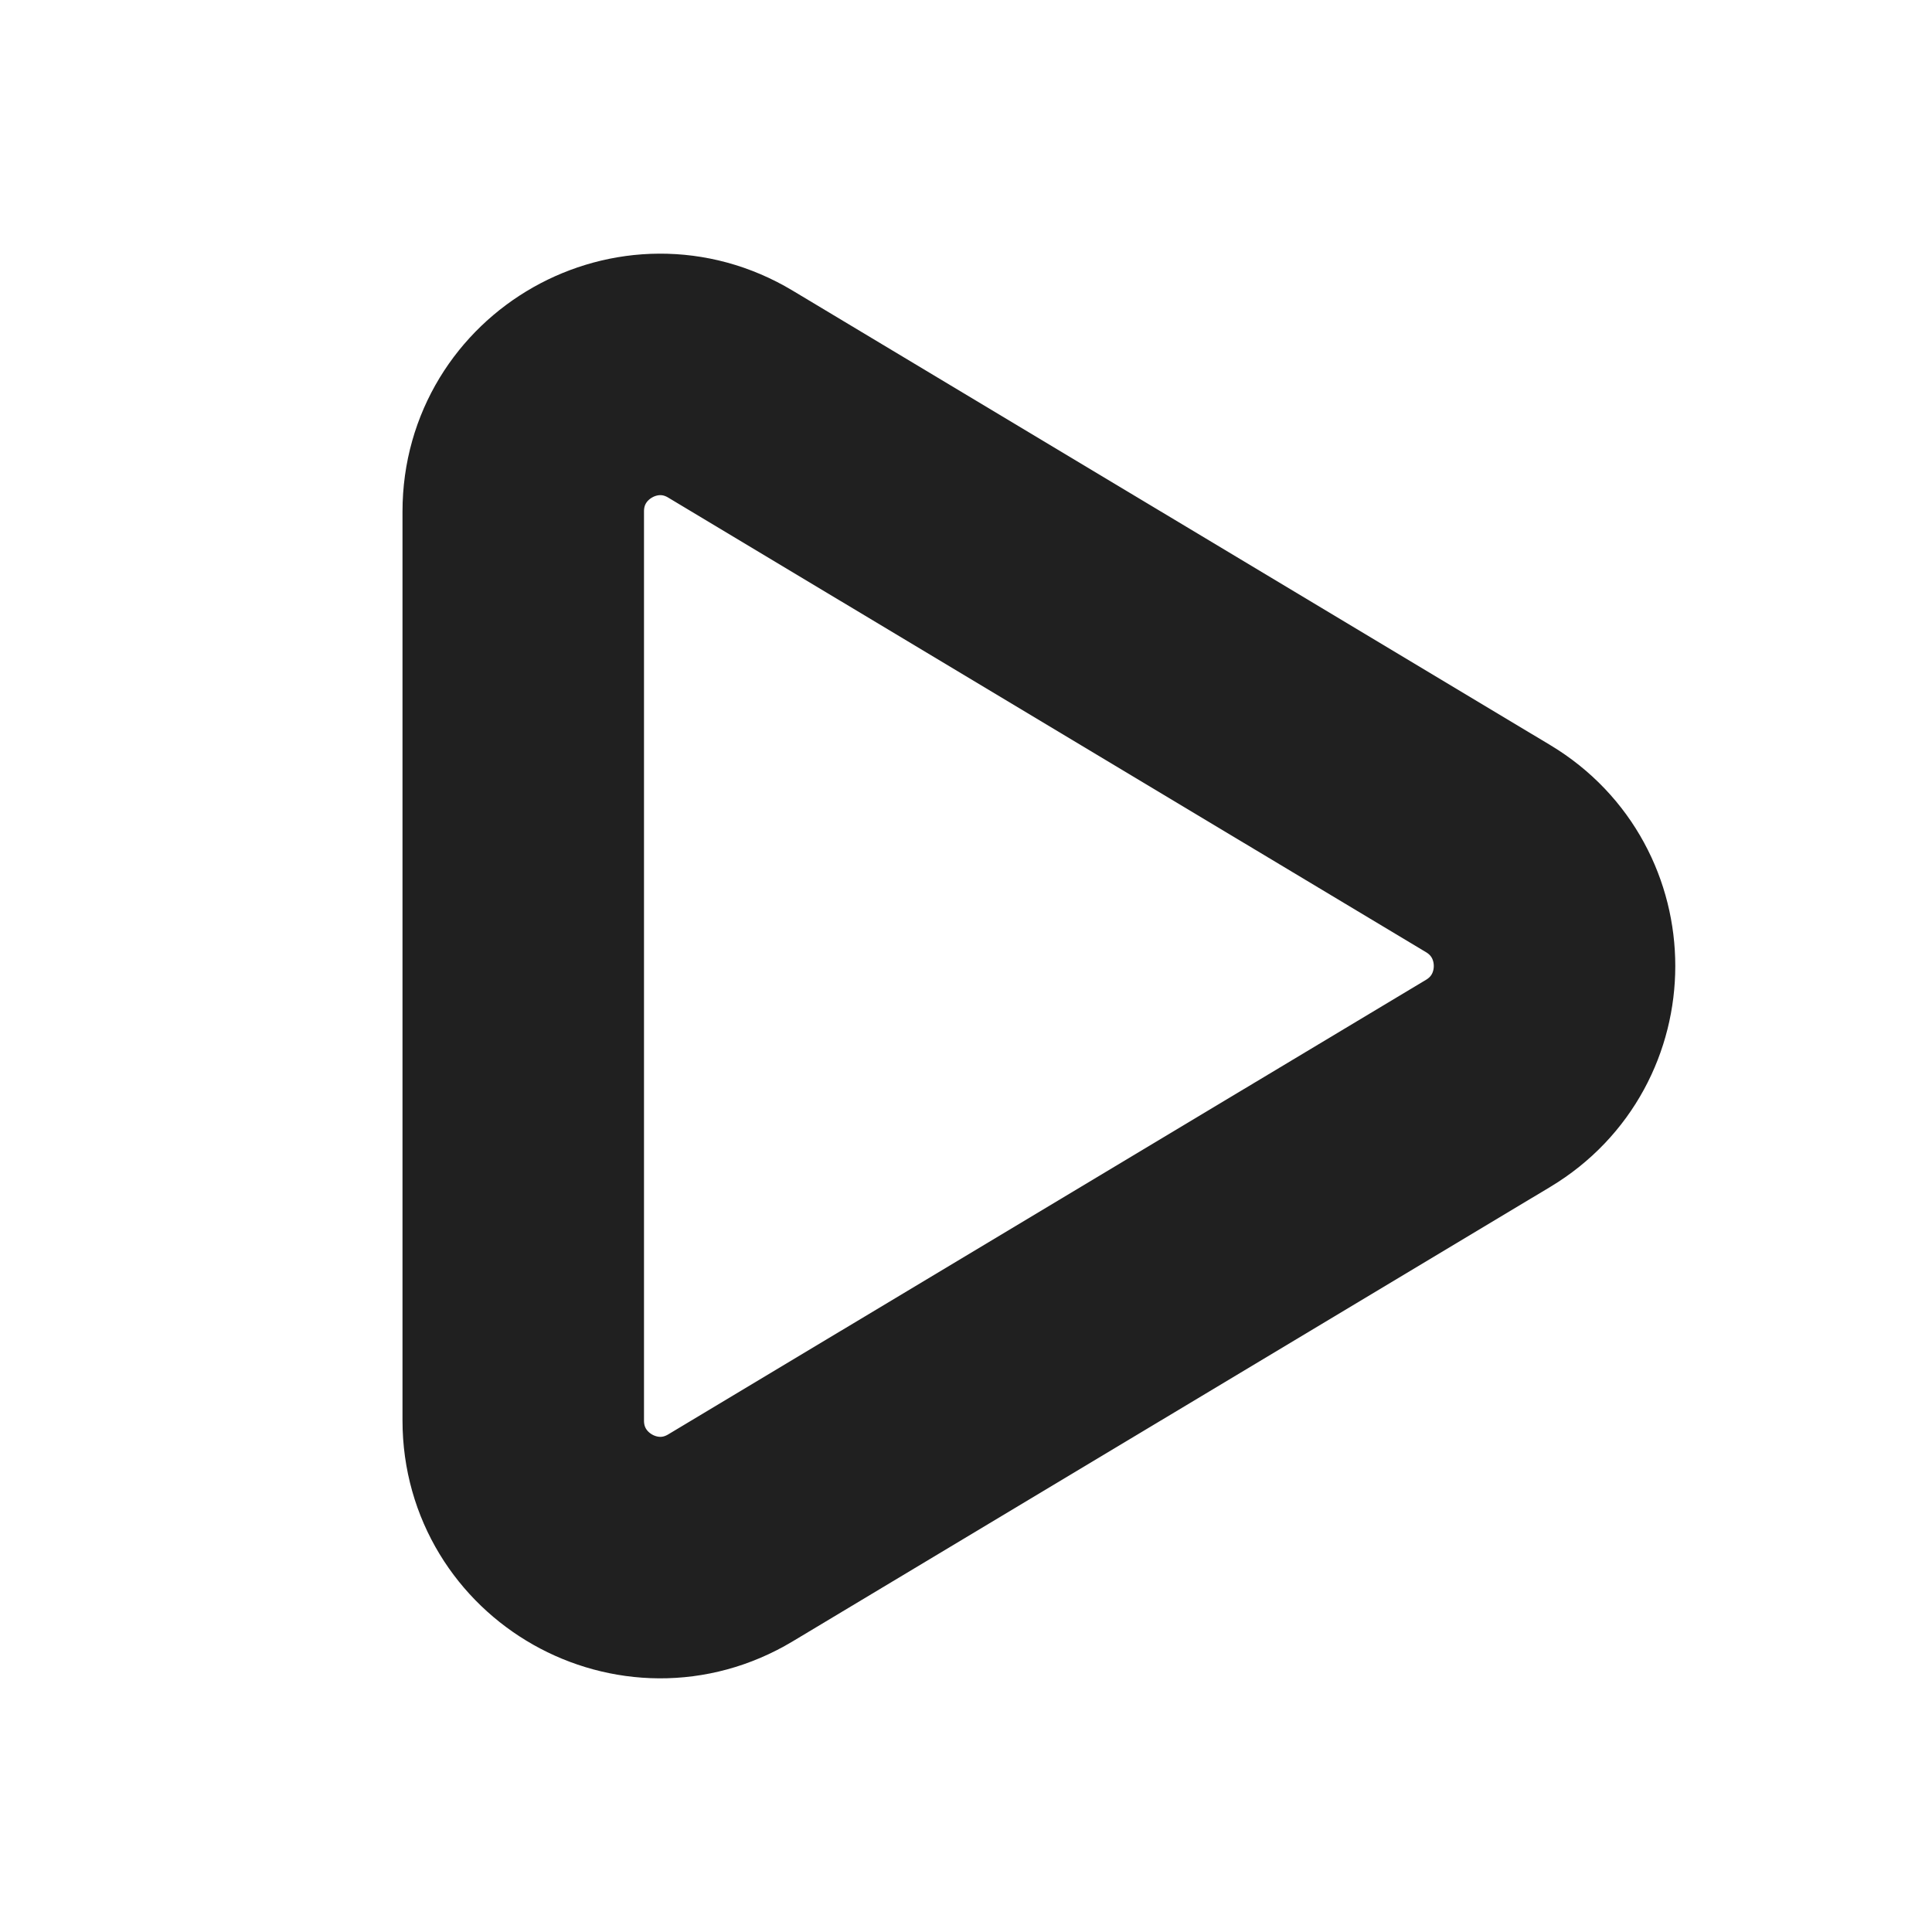
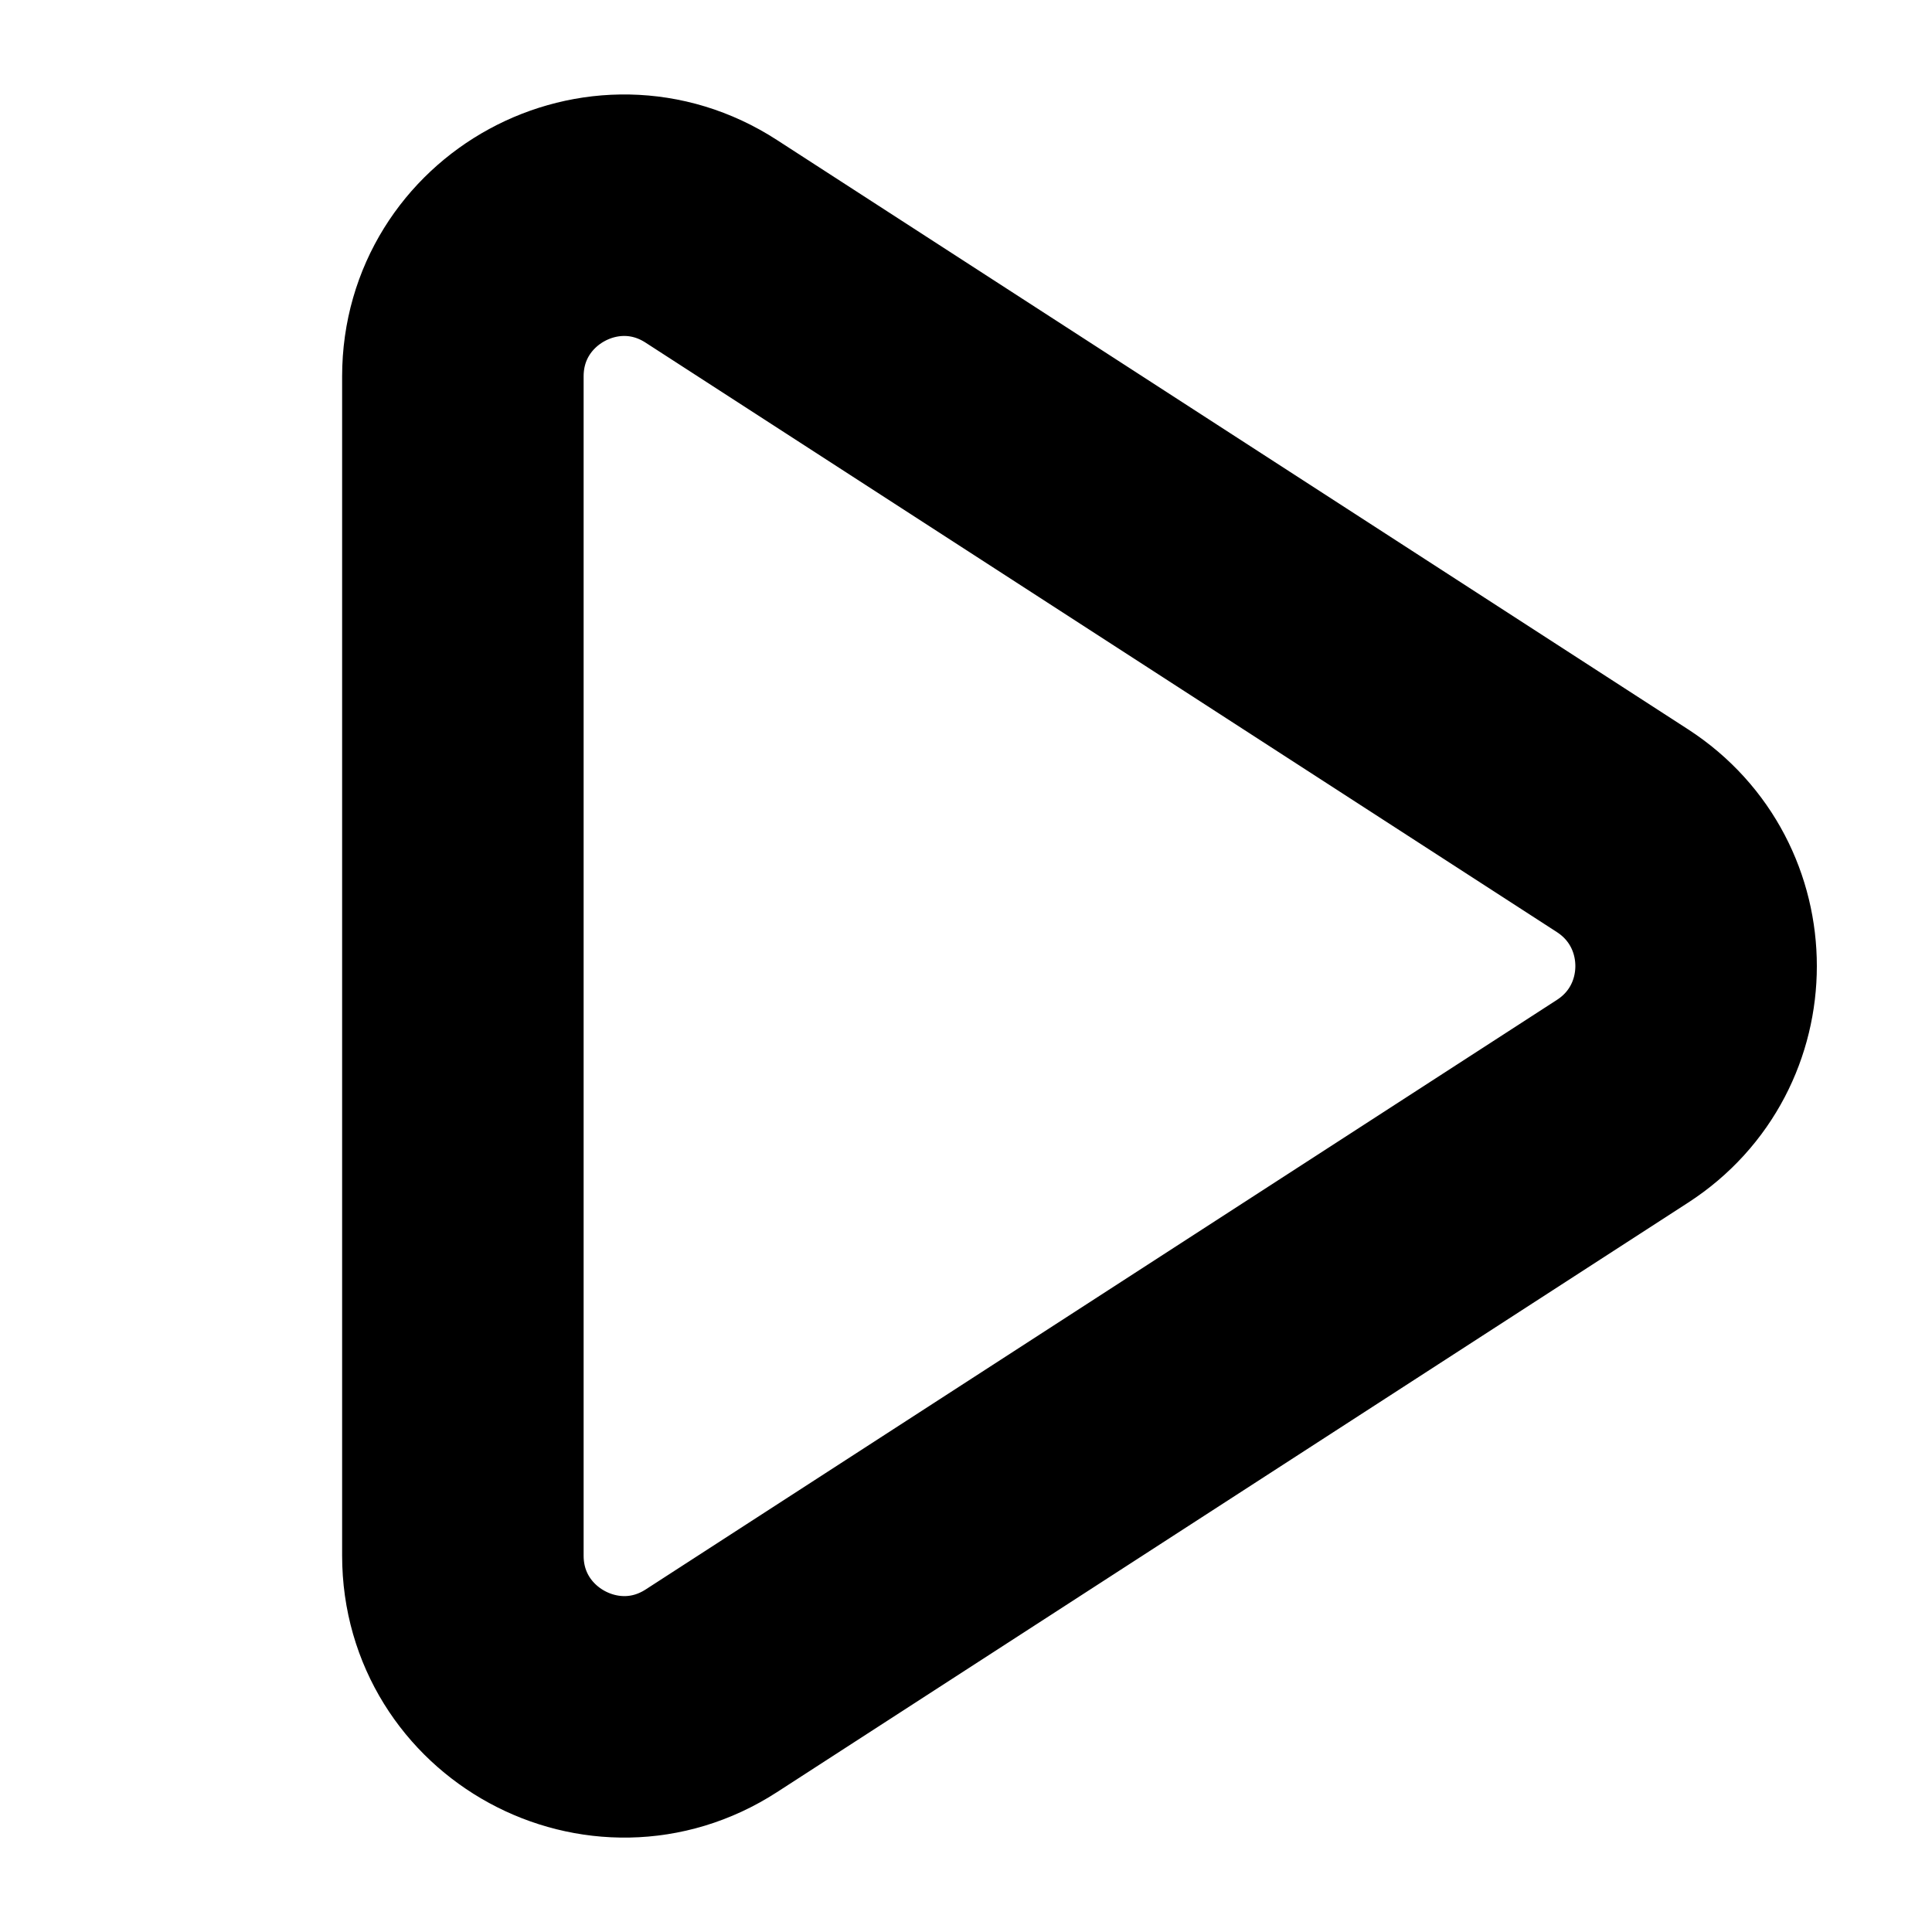
<svg xmlns="http://www.w3.org/2000/svg" width="12" height="12" viewBox="0 0 12 12" fill="none" data-fui-icon="true">
-   <path d="M3.25 3.177V8.823C3.25 9.484 3.971 9.892 4.537 9.552L9.243 6.729C9.793 6.399 9.793 5.601 9.243 5.271L4.537 2.448C3.971 2.108 3.25 2.516 3.25 3.177Z" stroke="currentColor" stroke-opacity=".875" stroke-width="1.5" />
+   <path d="M10.078 5.16L4.418 1.499C3.753 1.068 2.875 1.546 2.875 2.338V9.662C2.875 10.454 3.753 10.932 4.418 10.502L10.078 6.84C10.687 6.446 10.687 5.555 10.078 5.16Z" stroke="currentColor" stroke-width="1.5" stroke-linejoin="round" />
</svg>
